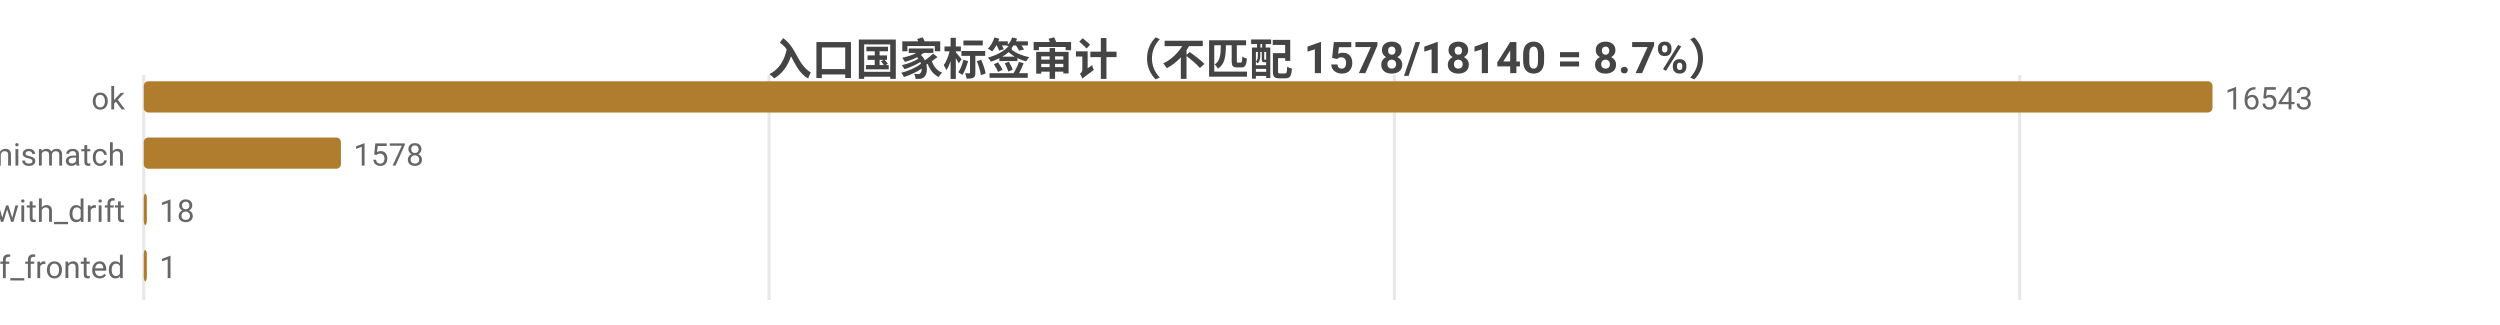
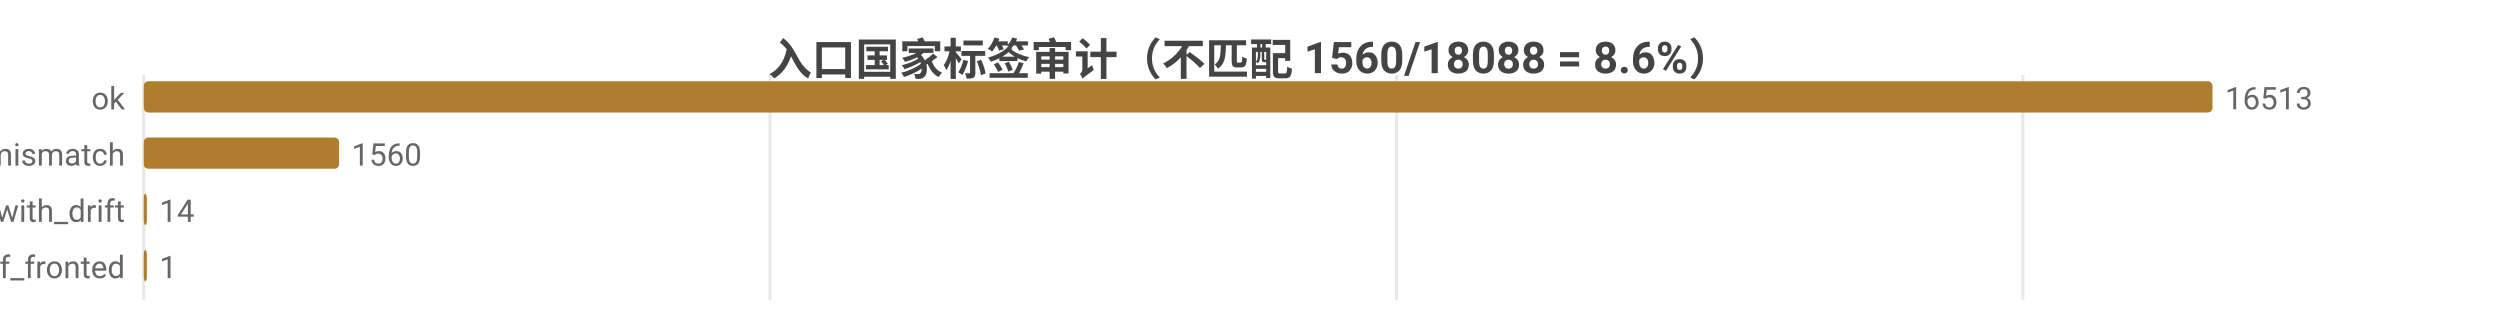
<svg xmlns="http://www.w3.org/2000/svg" width="800" height="104" viewBox="0 0 800 104">
  <rect width="800" height="104" fill="#ffffff" />
  <style>text{font-family:system-ui,-apple-system,'Segoe UI',Roboto,'PingFang SC','Microsoft YaHei','Noto Sans CJK SC',sans-serif}.g{stroke:#e8e8e8;stroke-width:1}.a{stroke:#999;stroke-width:1}.t{font-size:10px;fill:#666}.m{font-size:10px;text-anchor:middle;fill:#666}.e{font-size:10px;text-anchor:end;fill:#666}.l{font-size:11px;fill:#333}.tt{font-size:14px;font-weight:600;text-anchor:middle;fill:#444}.em{font-size:13px;text-anchor:middle;fill:#999}</style>
-   <text class="tt" x="400.0" y="24">入口国家标签审计（不匹配 1578/18140 = 8.7%）</text>
+   <text class="tt" x="400.0" y="24">入口国家标签审计（不匹配 1560/18088 = 8.6%）</text>
  <line class="g" x1="46" y1="24" x2="46" y2="96" />
-   <line class="g" x1="246.1" y1="24" x2="246.1" y2="96" />
-   <line class="g" x1="446.2" y1="24" x2="446.2" y2="96" />
-   <line class="g" x1="646.3" y1="24" x2="646.3" y2="96" />
+   <line class="g" x1="246.4" y1="24" x2="246.4" y2="96" />
+   <line class="g" x1="446.9" y1="24" x2="446.9" y2="96" />
+   <line class="g" x1="647.3" y1="24" x2="647.3" y2="96" />
  <text class="e" x="40" y="35">ok</text>
  <rect x="46" y="26" width="662" height="10" fill="#b07d2e" rx="1.5" />
-   <text class="t" x="712" y="35">16543</text>
+   <text class="t" x="712" y="35">16513</text>
  <text class="e" x="40" y="53">tag_mismatch</text>
-   <rect x="46" y="44" width="63.1" height="10" fill="#b07d2e" rx="1.5" />
-   <text class="t" x="113.1" y="53">1578</text>
+   <rect x="46" y="44" width="62.5" height="10" fill="#b07d2e" rx="1.5" />
+   <text class="t" x="112.5" y="53">1560</text>
  <text class="e" x="40" y="71">ok_with_drift</text>
  <rect x="46" y="62" width="1" height="10" fill="#b07d2e" rx="1.5" />
-   <text class="t" x="51" y="71">18</text>
+   <text class="t" x="51" y="71">14</text>
  <text class="e" x="40" y="89">cf_fronted</text>
  <rect x="46" y="80" width="1" height="10" fill="#b07d2e" rx="1.5" />
  <text class="t" x="51" y="89">1</text>
</svg>
